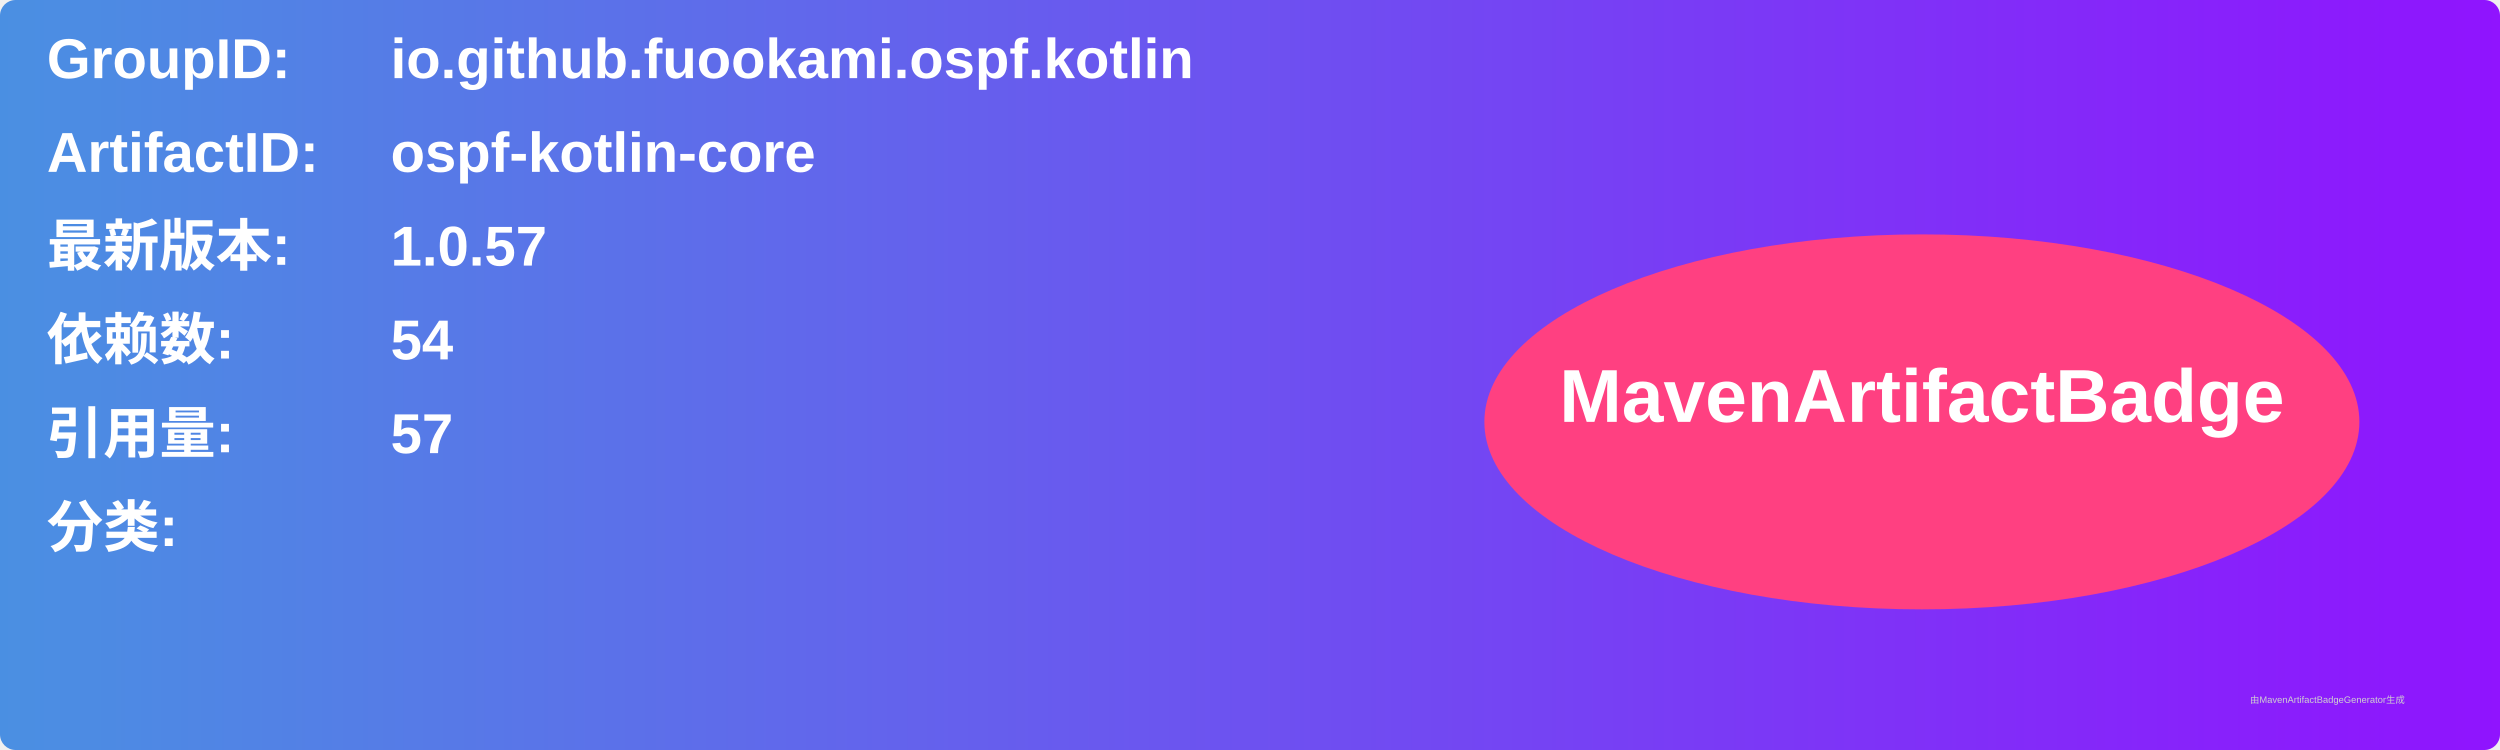
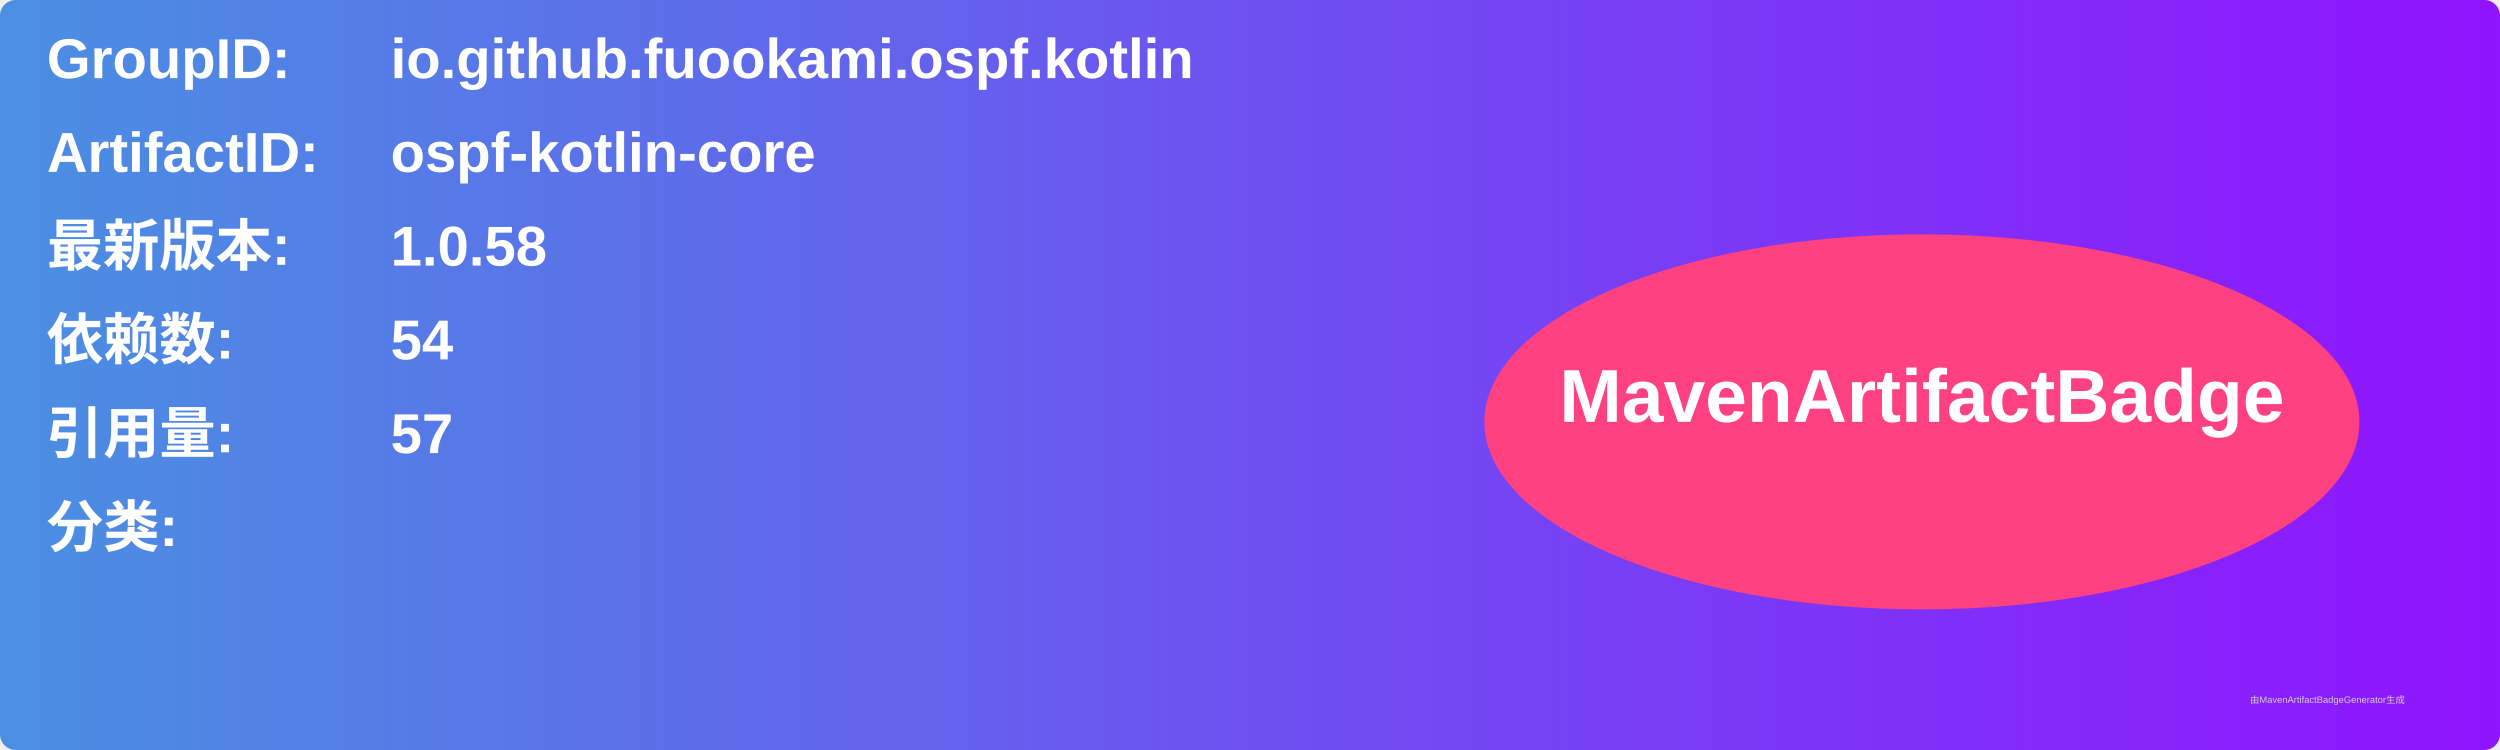
<svg xmlns="http://www.w3.org/2000/svg" width="800" height="240" viewBox="0 0 800 240">
  <linearGradient id="grad" x1="0%" y1="0%" x2="100%" y2="0%">
    <stop offset="0%" stop-color="#4a90e2" />
    <stop offset="100%" stop-color="#9013fe" />
  </linearGradient>
  <rect width="100%" height="100%" rx="5" ry="5" fill="url(#grad)" />
  <g transform="translate(15, 15)">
    <text x="0" y="10" font-family="Arial" font-size="18" fill="white" font-weight="bold" width="260">GroupID:</text>
    <text x="110" y="10" font-family="Arial" font-size="18" fill="white" font-weight="bold" width="460">io.github.fuookami.ospf.kotlin</text>
    <text x="0" y="40" font-family="Arial" font-size="18" fill="white" font-weight="bold" width="260">ArtifactID:</text>
    <text x="110" y="40" font-family="Arial" font-size="18" fill="white" font-weight="bold" width="460">ospf-kotlin-core</text>
    <text x="0" y="70" font-family="Arial" font-size="18" fill="white" font-weight="bold">最新版本:</text>
    <text x="110" y="70" font-family="Arial" font-size="18" fill="white" font-weight="bold">
-       <tspan font-weight="bold">1.0.57</tspan>
+       <tspan font-weight="bold">1.0.58</tspan>
    </text>
    <text x="0" y="100" font-family="Arial" font-size="18" fill="white" font-weight="bold">依赖数: </text>
    <text x="110" y="100" font-family="Arial" font-size="18" fill="white">
      <tspan font-weight="bold">54</tspan>
    </text>
    <text x="0" y="130" font-family="Arial" font-size="18" fill="white" font-weight="bold">引用量: </text>
    <text x="110" y="130" font-family="Arial" font-size="18" fill="white">
      <tspan font-weight="bold">57</tspan>
    </text>
    <text x="0" y="160" font-family="Arial" font-size="18" fill="white" font-weight="bold">分类:</text>
    <text x="10" y="190" font-family="Arial" font-size="10" fill="white">
      <tspan font-weight="bold" />
    </text>
    <ellipse cx="600" cy="120" rx="140" ry="60" fill="#ff4081" />
    <text x="600" y="120" text-anchor="middle" font-family="Arial" font-size="24" fill="white" font-weight="bold">MavenArtifactBadge</text>
  </g>
  <text x="720" y="225" font-family="Arial" font-size="3" fill="#d0d0d0">由MavenArtifactBadgeGenerator生成</text>
</svg>
